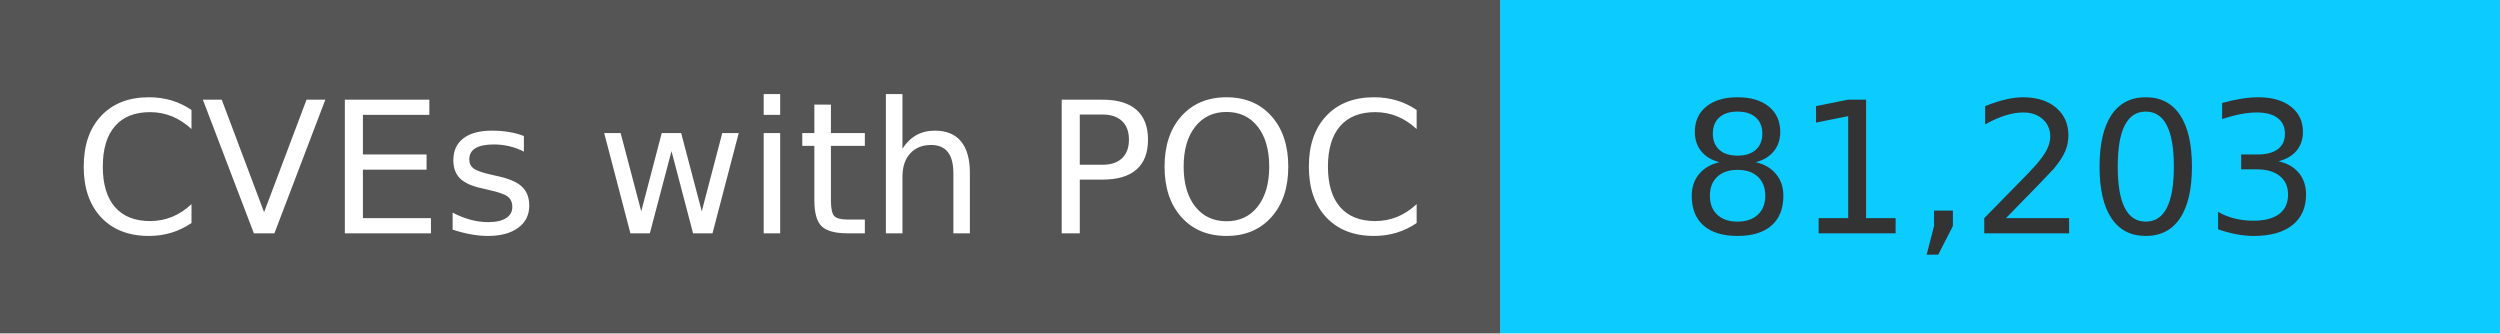
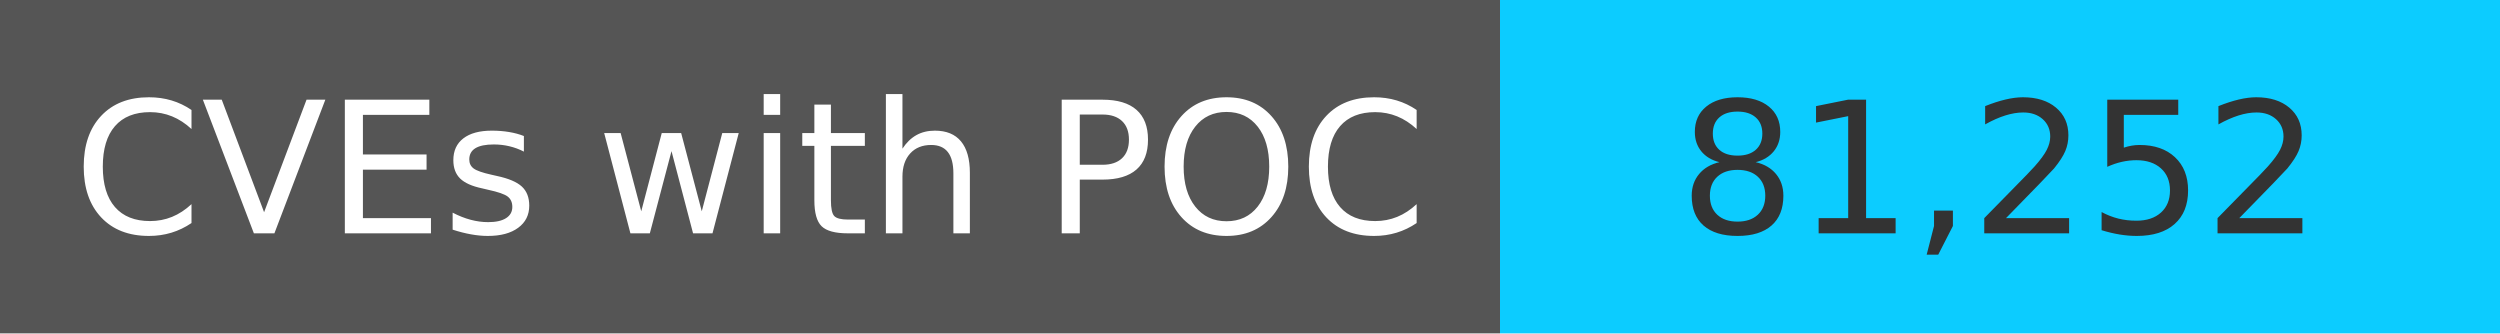
<svg xmlns="http://www.w3.org/2000/svg" width="150" height="20" role="img">
  <linearGradient id="s" x2="0" y2="100%">
    <stop offset="0" stop-color="#bbb" stop-opacity=".1" />
    <stop offset="1" stop-opacity=".1" />
  </linearGradient>
  <g>
    <rect width="90" height="20" fill="#555" />
    <rect x="90" width="267" height="20" fill="#0cccff" />
  </g>
  <g fill="#fff" text-anchor="middle" font-family="Verdana,Geneva,DejaVu Sans,sans-serif" text-rendering="geometricPrecision" font-size="110">
    <text x="450" y="140" transform="scale(.1)" fill="#fff">
            CVEs with POC
        </text>
    <text x="1200" y="140" transform="scale(.1)" fill="#333">
-             81,203
+             81,252
        </text>
  </g>
</svg>
